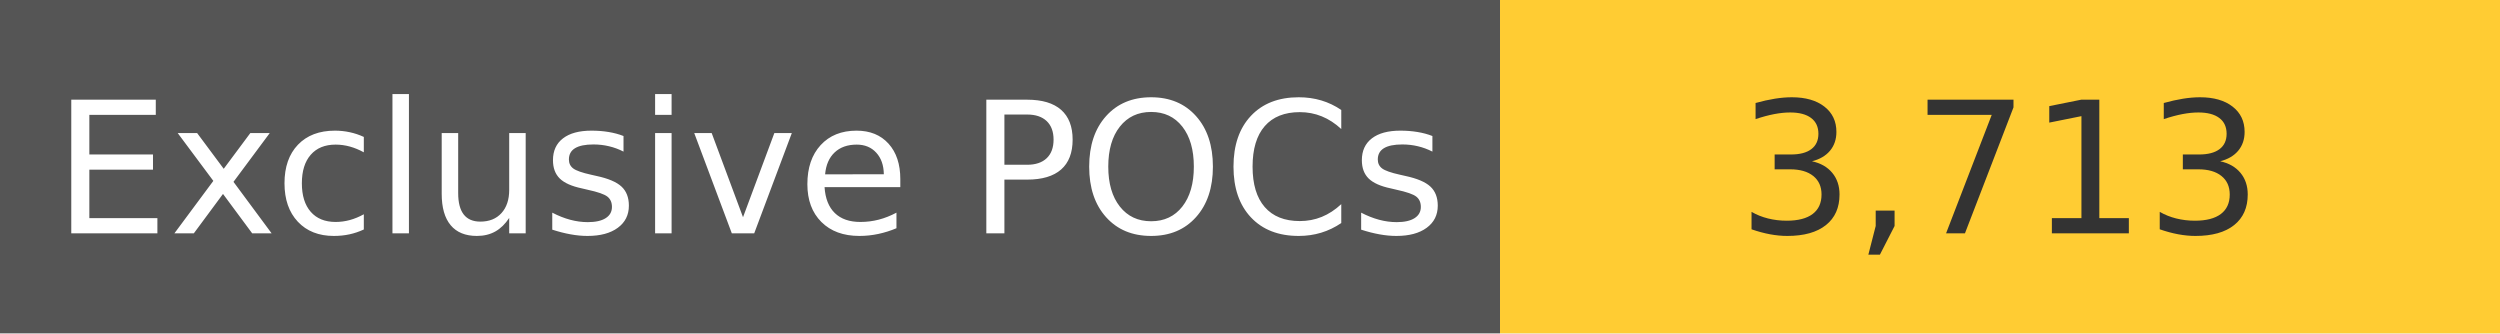
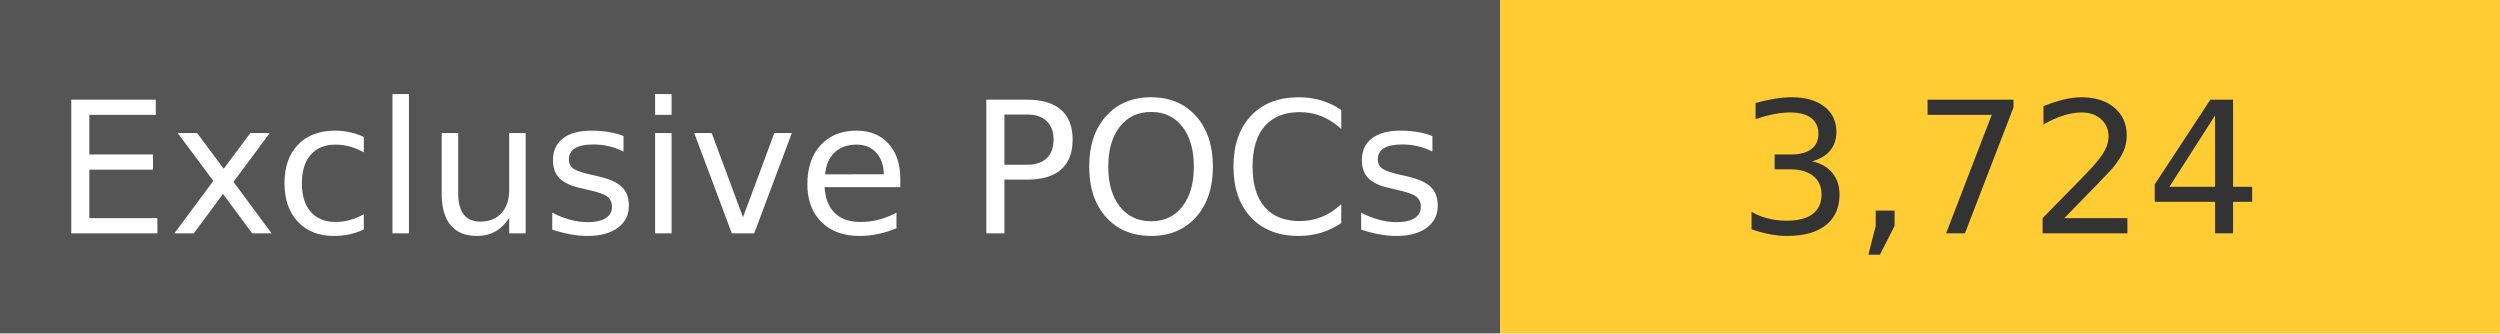
<svg xmlns="http://www.w3.org/2000/svg" width="150" height="20" role="img">
  <linearGradient id="s" x2="0" y2="100%">
    <stop offset="0" stop-color="#bbb" stop-opacity=".1" />
    <stop offset="1" stop-opacity=".1" />
  </linearGradient>
  <g>
    <rect width="90" height="20" fill="#555" />
    <rect x="90" width="267" height="20" fill="#ffcc33" />
  </g>
  <g fill="#fff" text-anchor="middle" font-family="Verdana,Geneva,DejaVu Sans,sans-serif" text-rendering="geometricPrecision" font-size="110">
    <text x="450" y="140" transform="scale(.1)" fill="#fff">
            Exclusive POCs
        </text>
    <text x="1200" y="140" transform="scale(.1)" fill="#333">
-             3,713
+             3,724
        </text>
  </g>
</svg>
